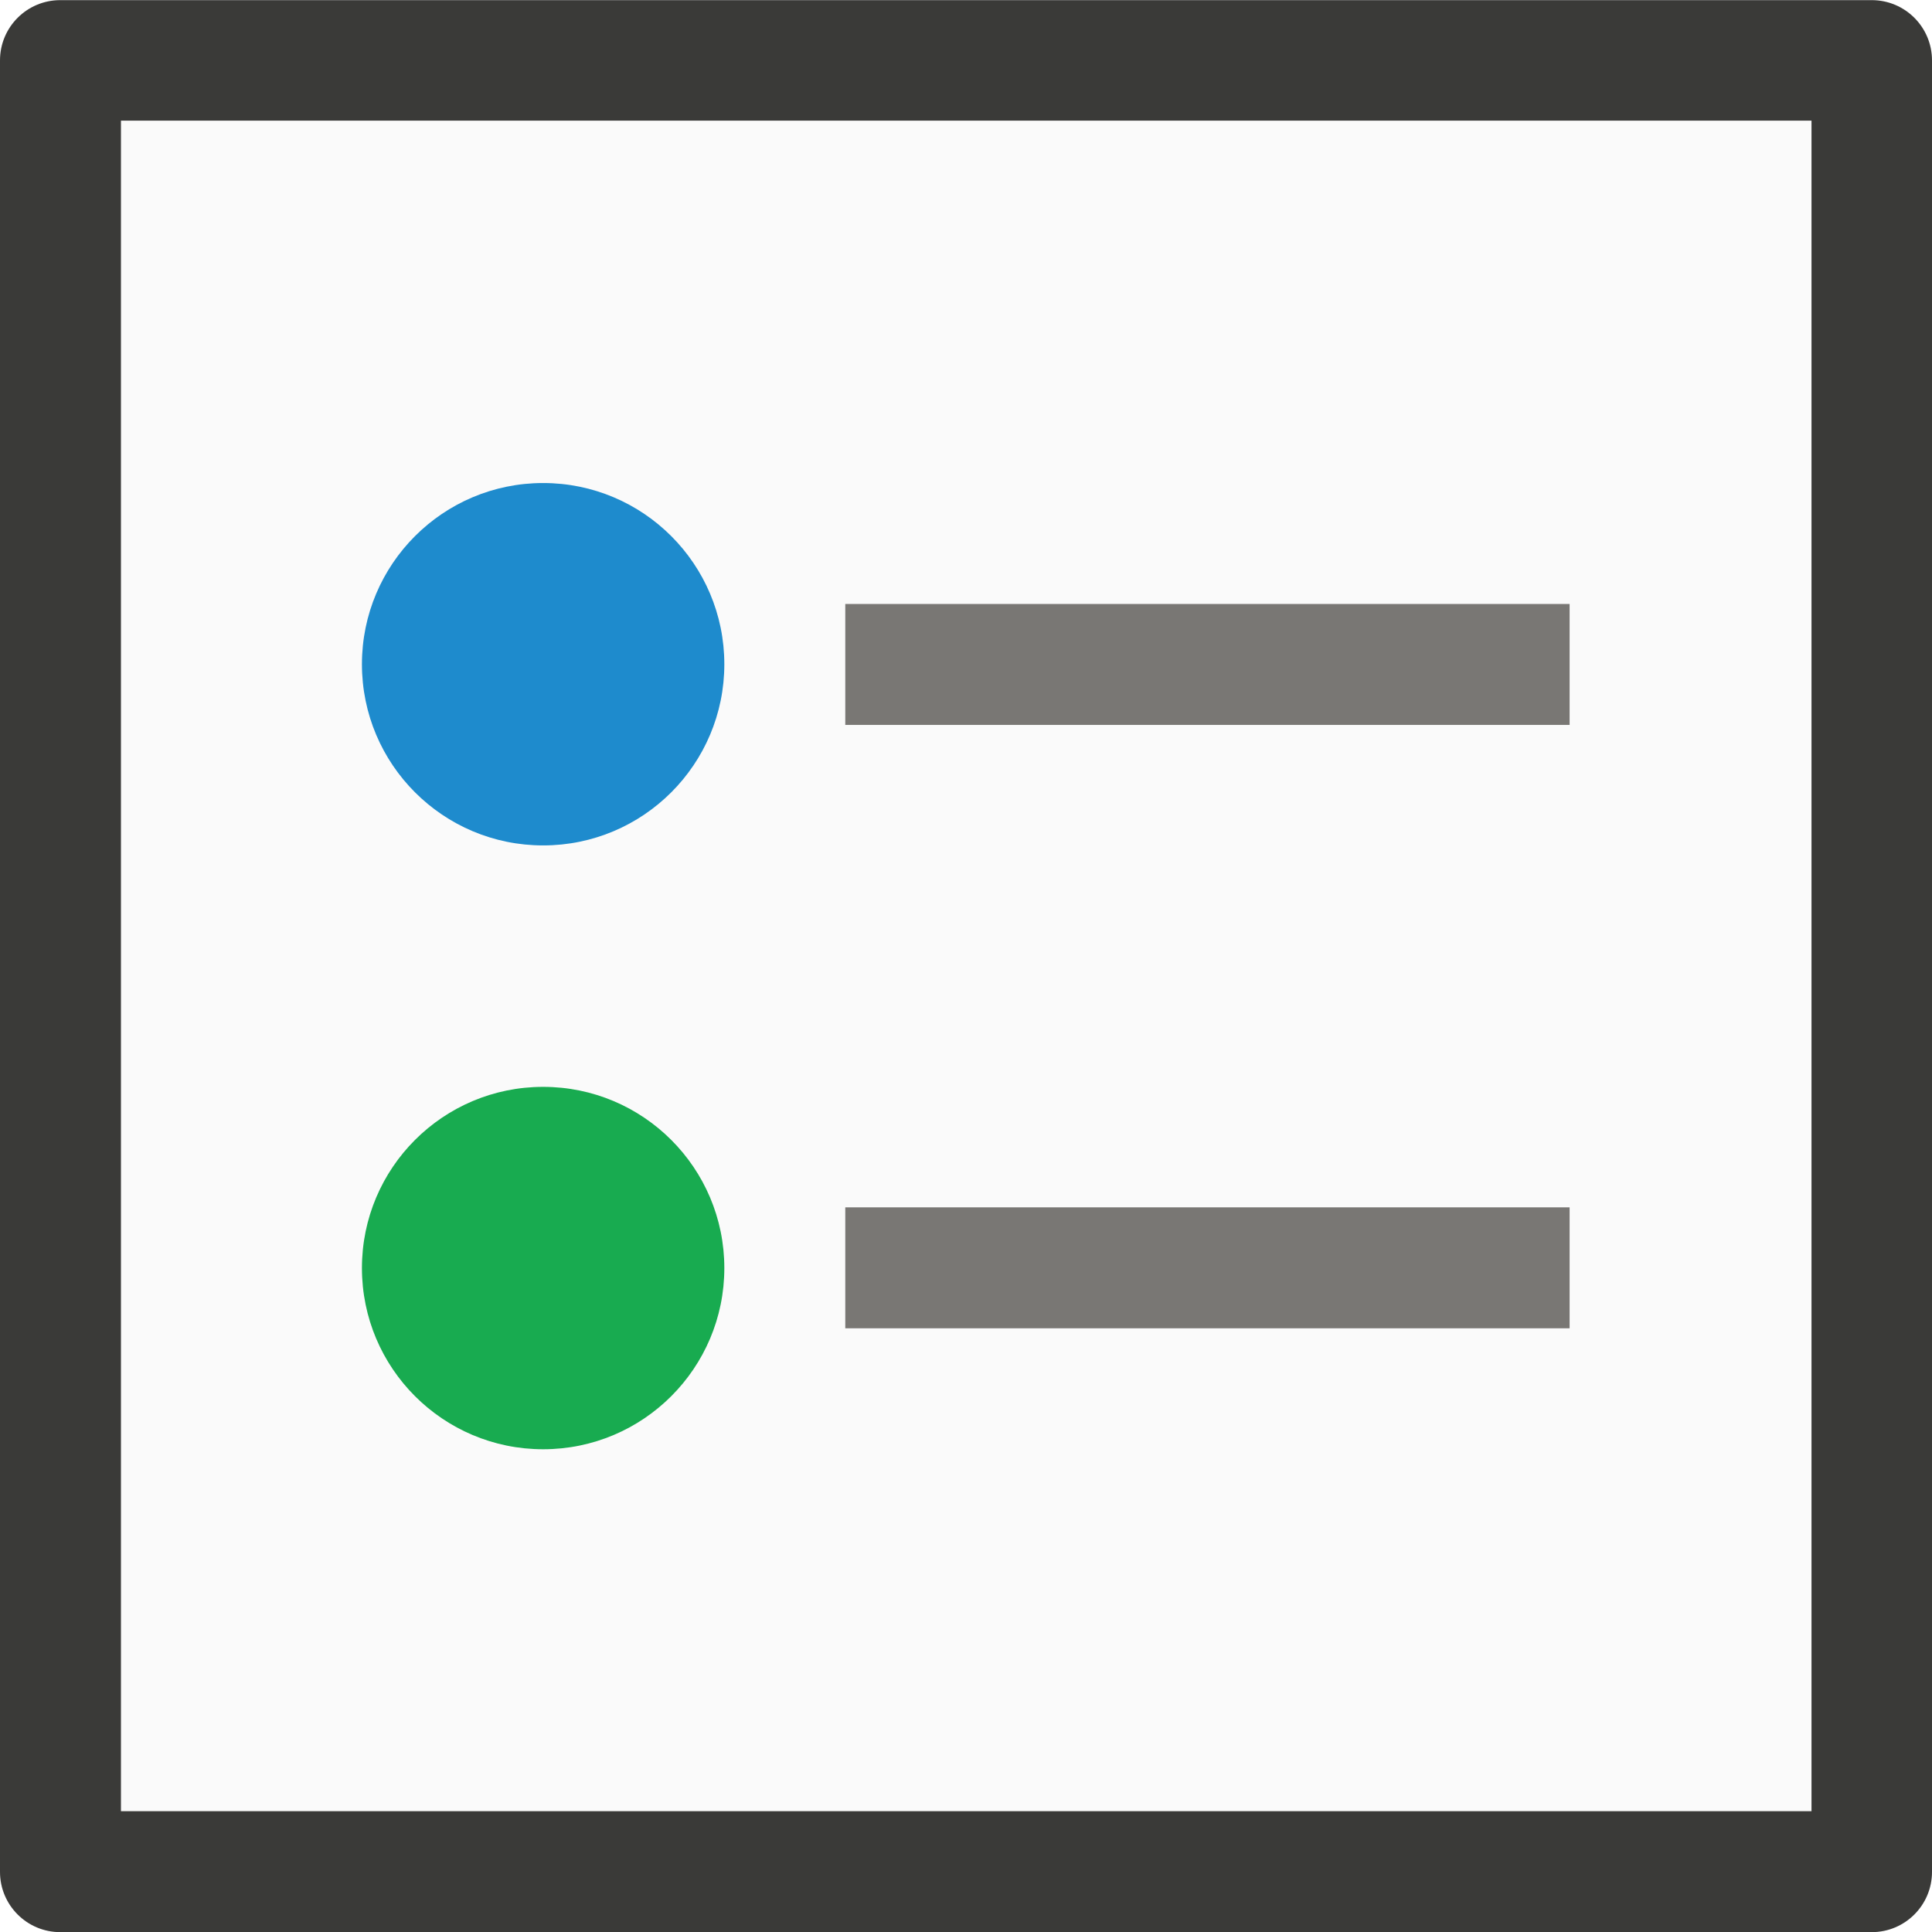
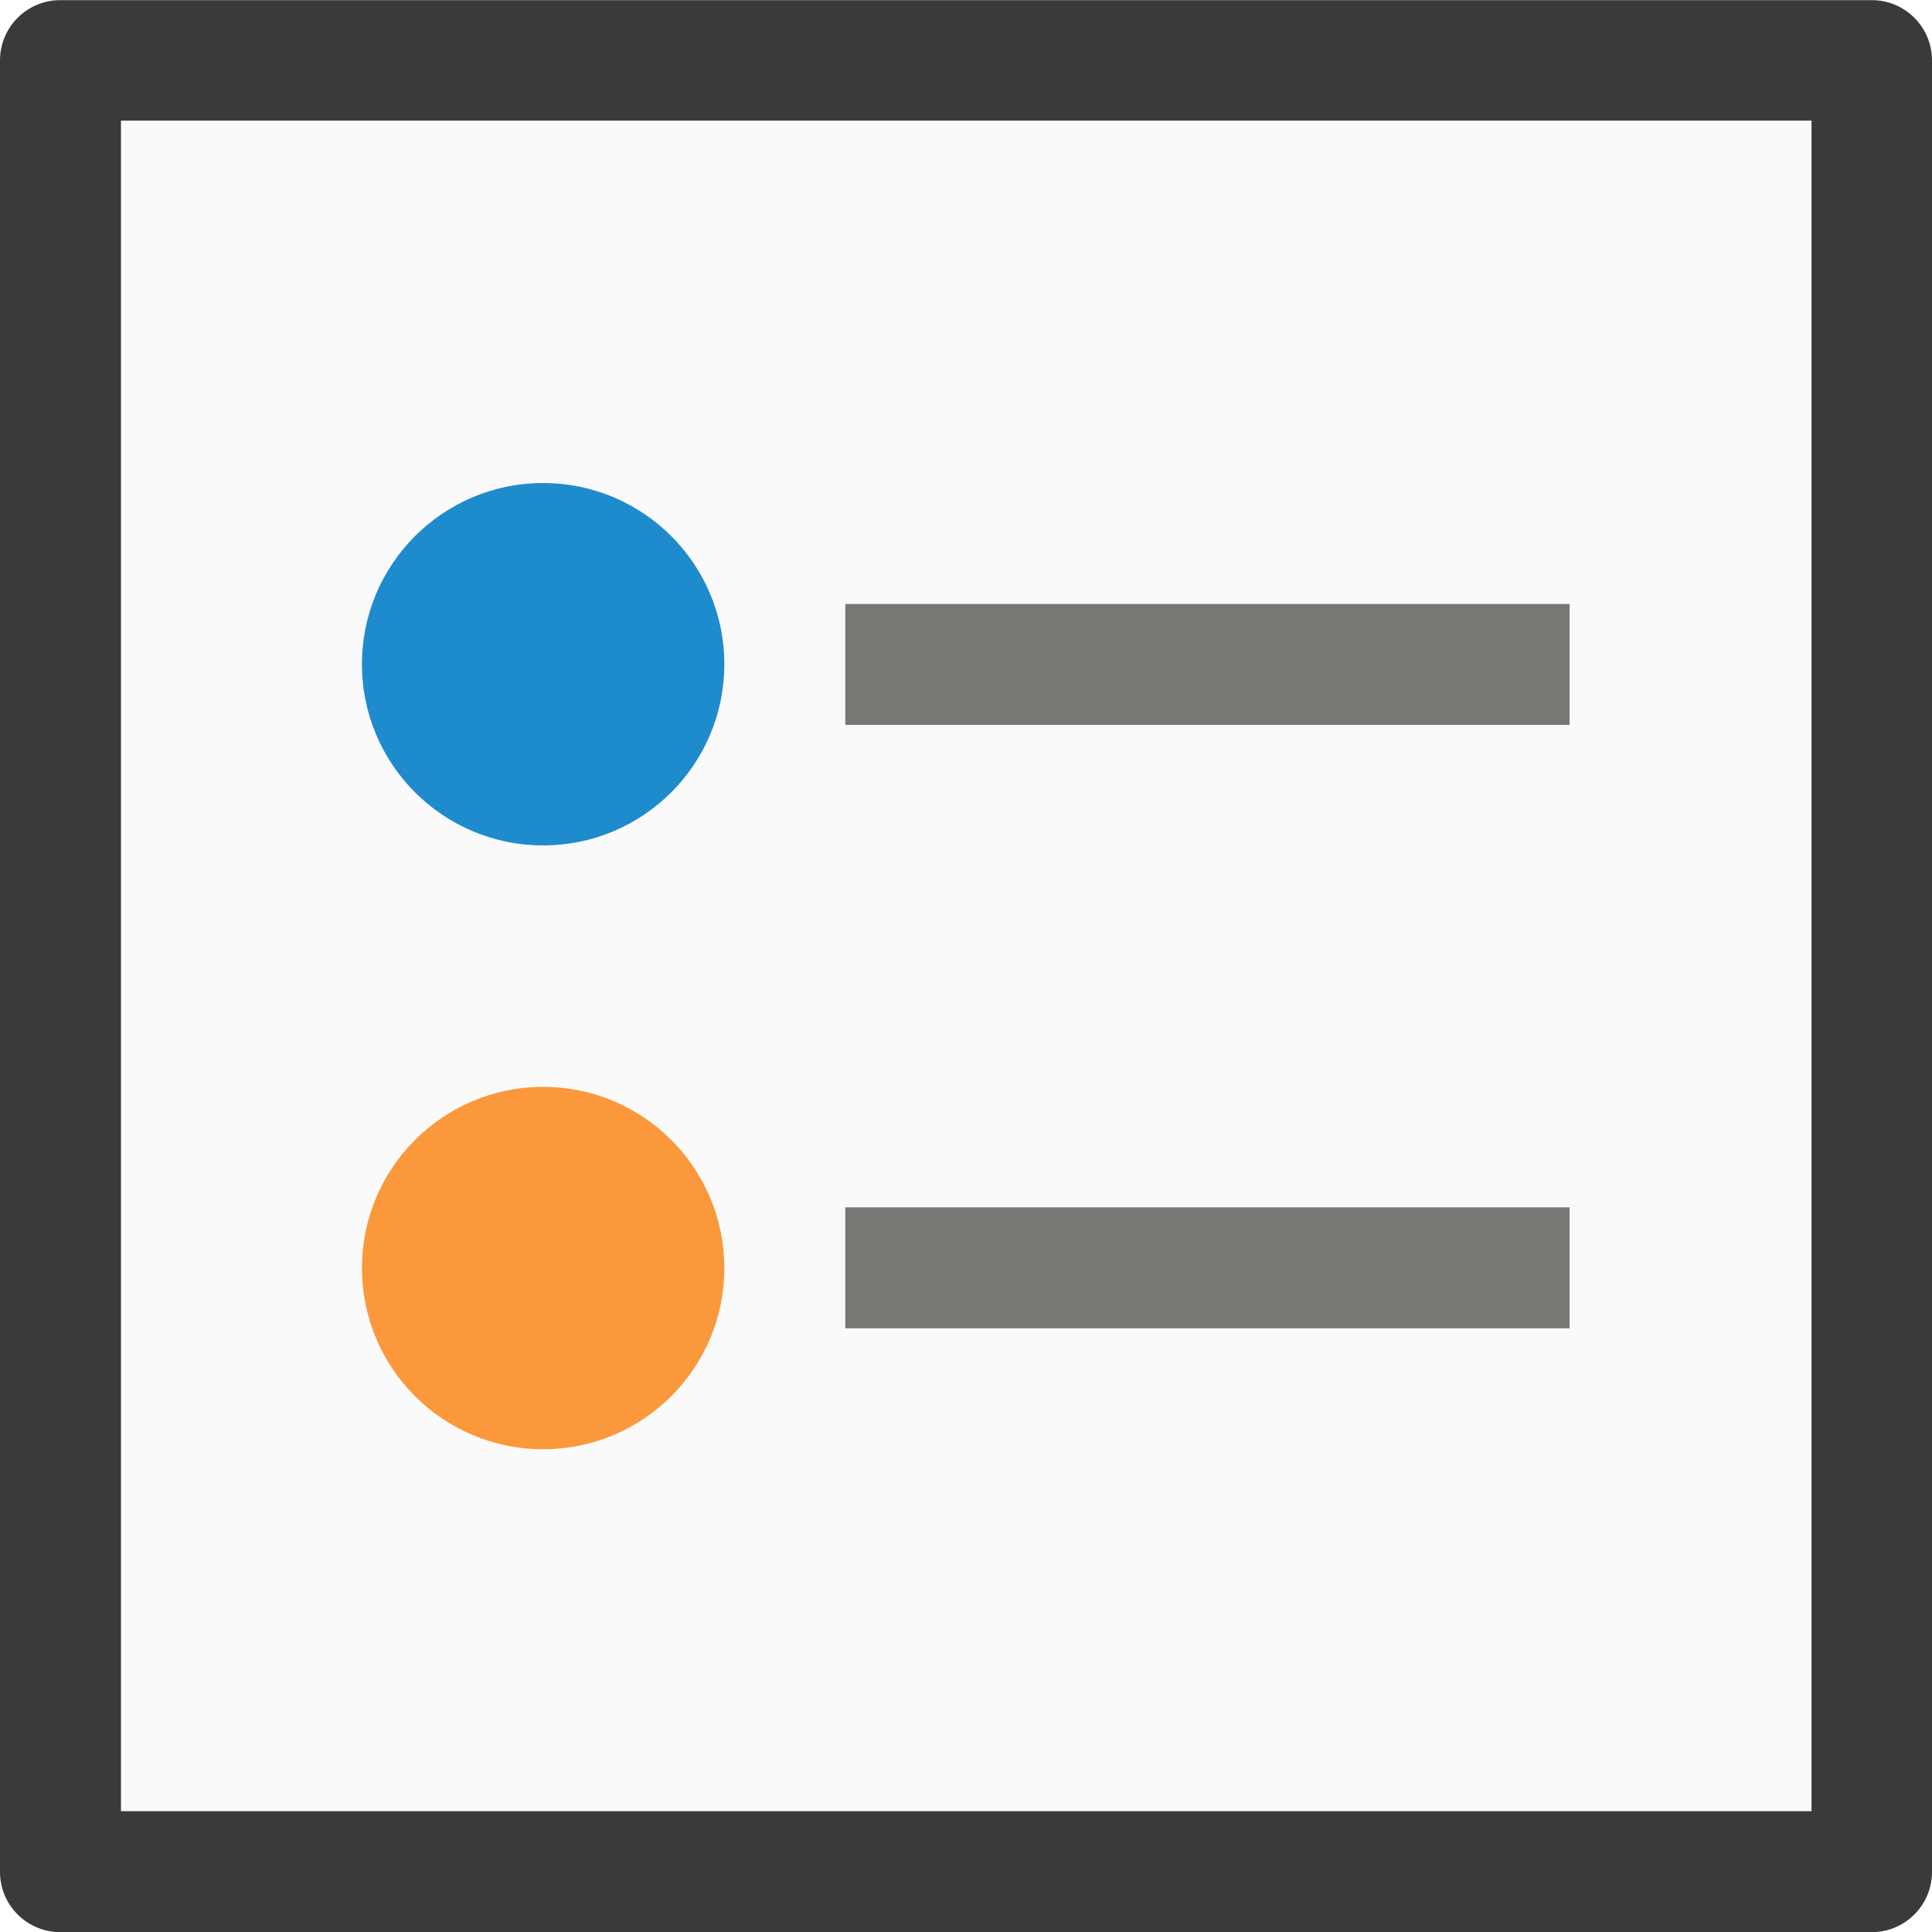
<svg xmlns="http://www.w3.org/2000/svg" height="16" viewBox="0 0 4.233 4.233" width="16">
  <g stroke-width=".265" transform="translate(0 -292.7667)">
    <rect fill="#3a3a38" height="4.233" rx=".132" width="4.233" y="292.767" />
    <path d="m.265 293.031h3.704v3.704h-3.704z" fill="#fafafa" />
    <rect fill="#797774" height=".265" rx="0" ry=".132" width="1.587" x="1.852" y="294.09" />
    <path d="m1.587 294.222a.397.397 0 0 1 -.397.397.397.397 0 0 1 -.397-.397.397.397 0 0 1 .397-.397.397.397 0 0 1 .397.397z" fill="#1e8bcd" />
    <rect fill="#797774" height=".265" rx="0" ry=".132" width="1.587" x="1.852" y="295.412" />
-     <path d="m1.587 295.545a.397.397 0 0 1 -.397.397.397.397 0 0 1 -.397-.397.397.397 0 0 1 .397-.397.397.397 0 0 1 .397.397z" fill="#18ab50" />
+     <path d="m1.587 295.545a.397.397 0 0 1 -.397.397.397.397 0 0 1 -.397-.397.397.397 0 0 1 .397-.397.397.397 0 0 1 .397.397z" fill="#fb983b" />
  </g>
</svg>
